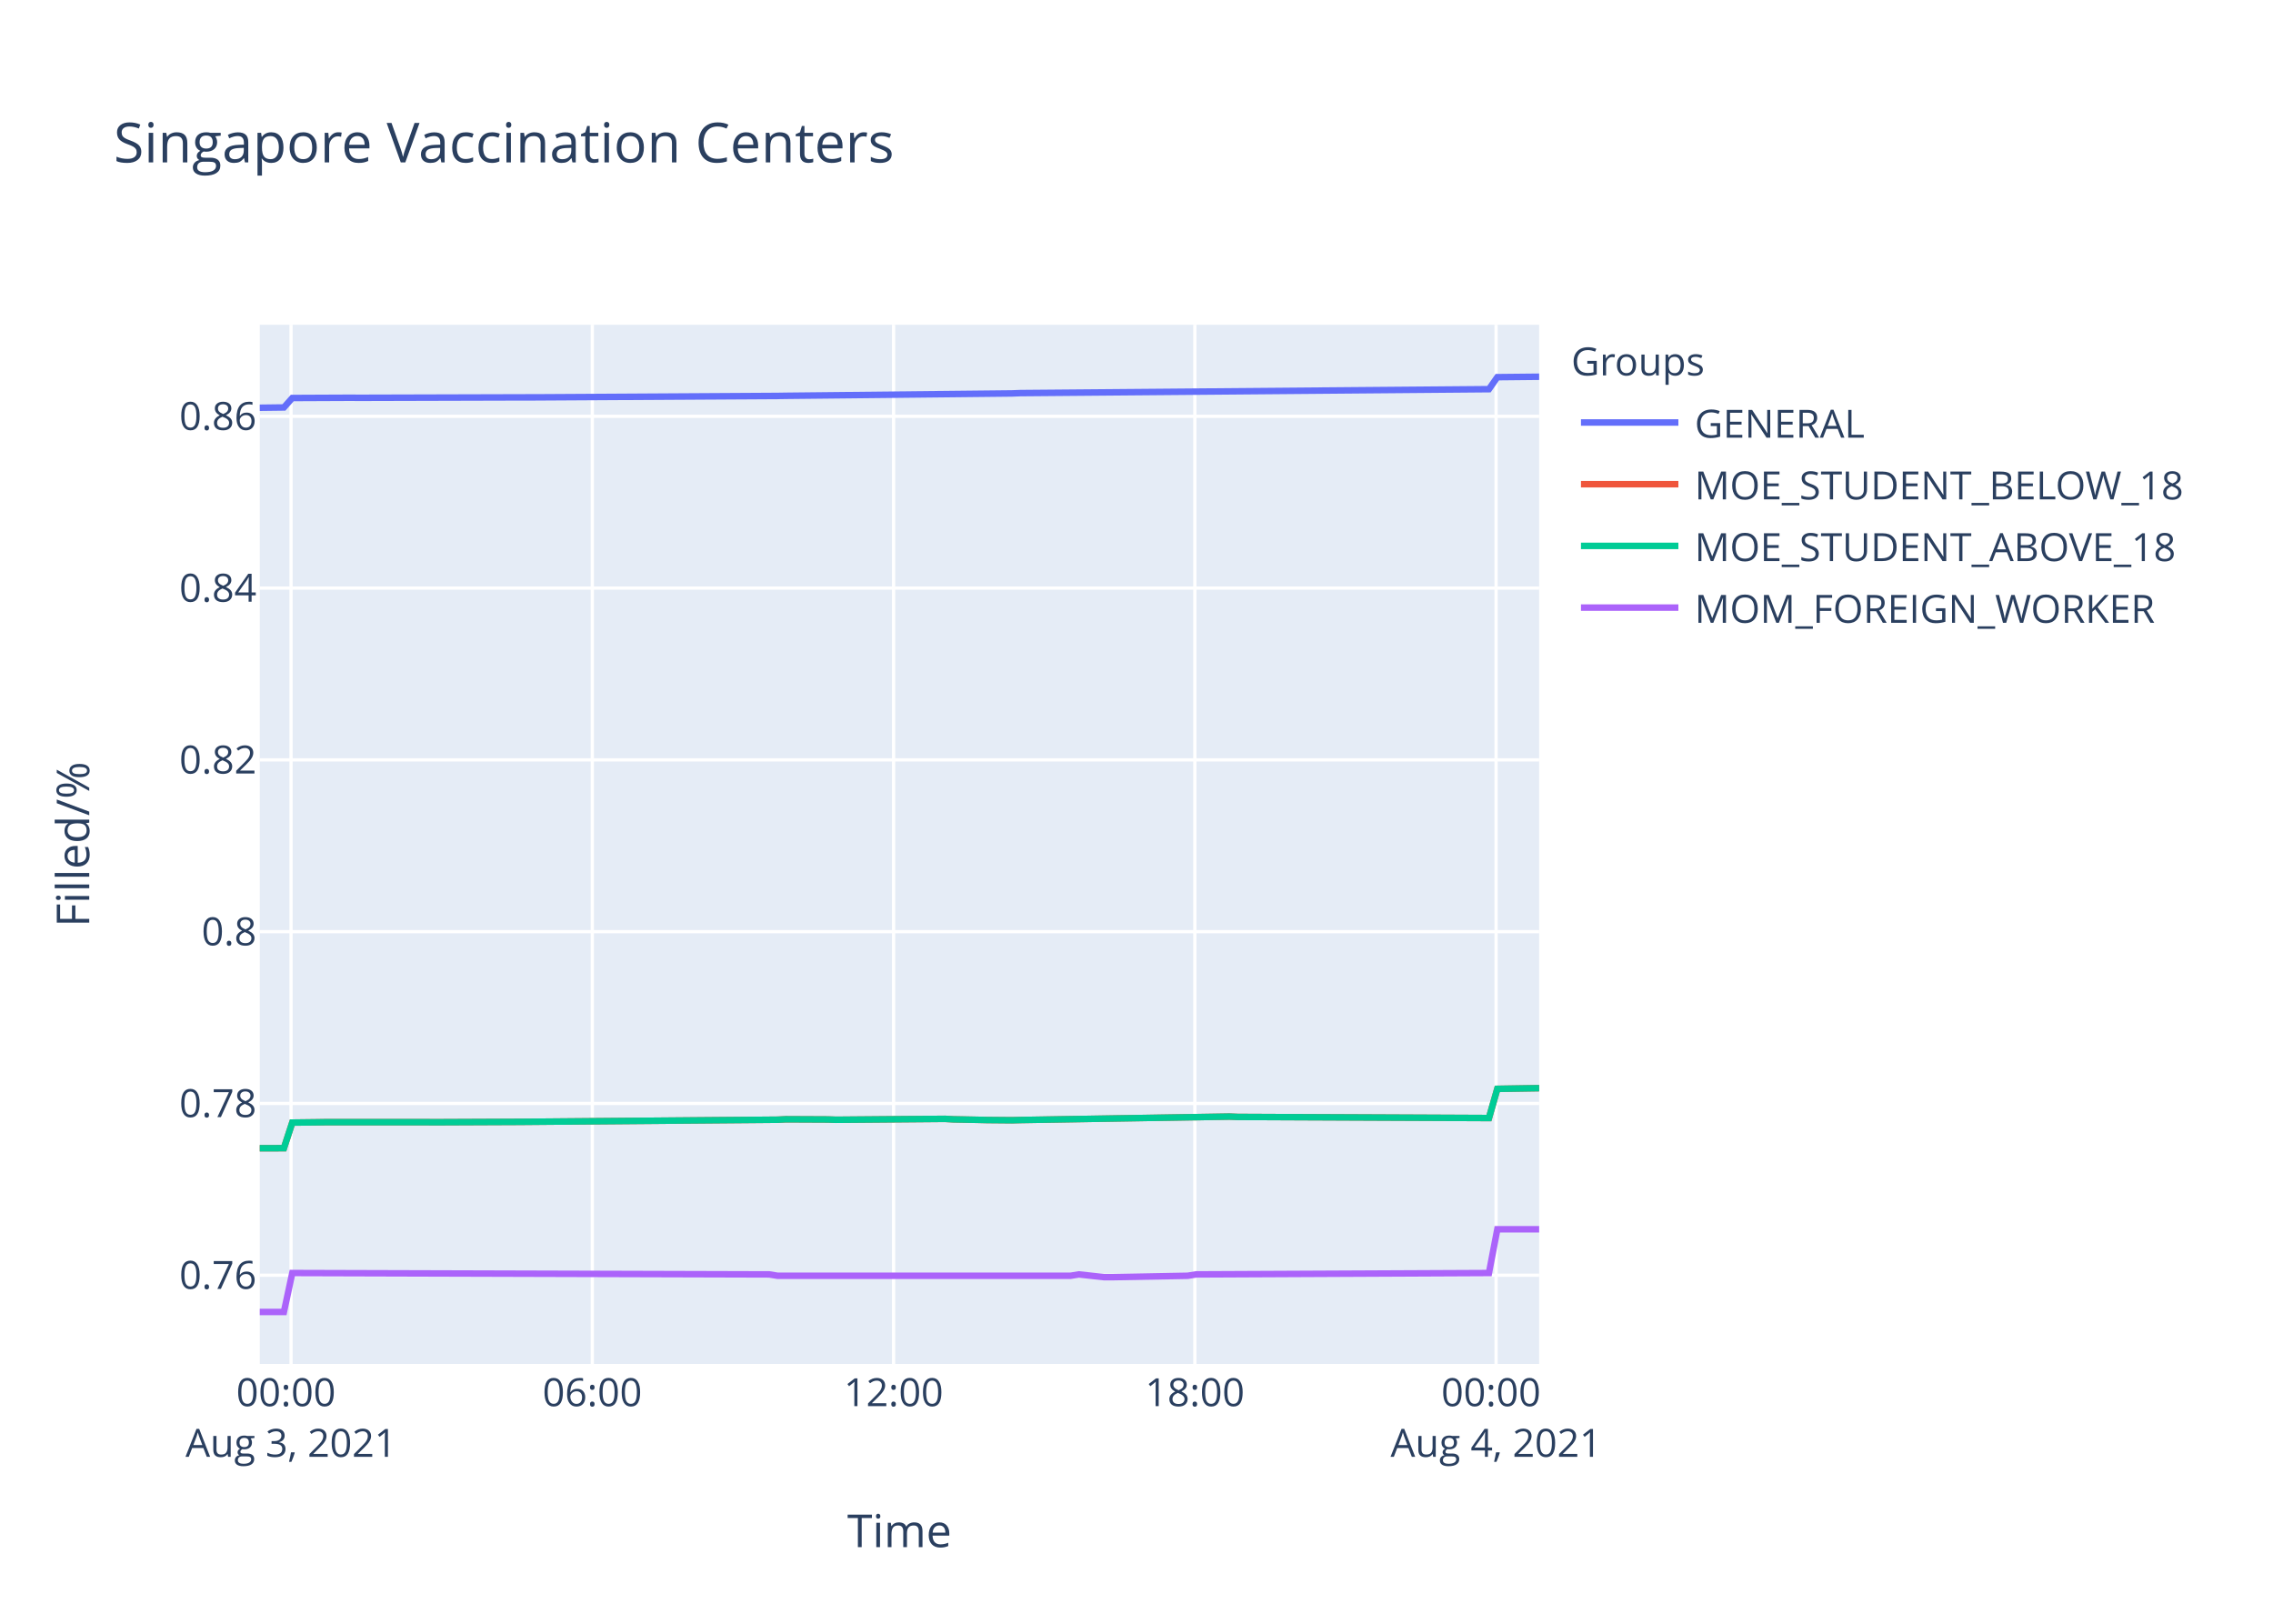
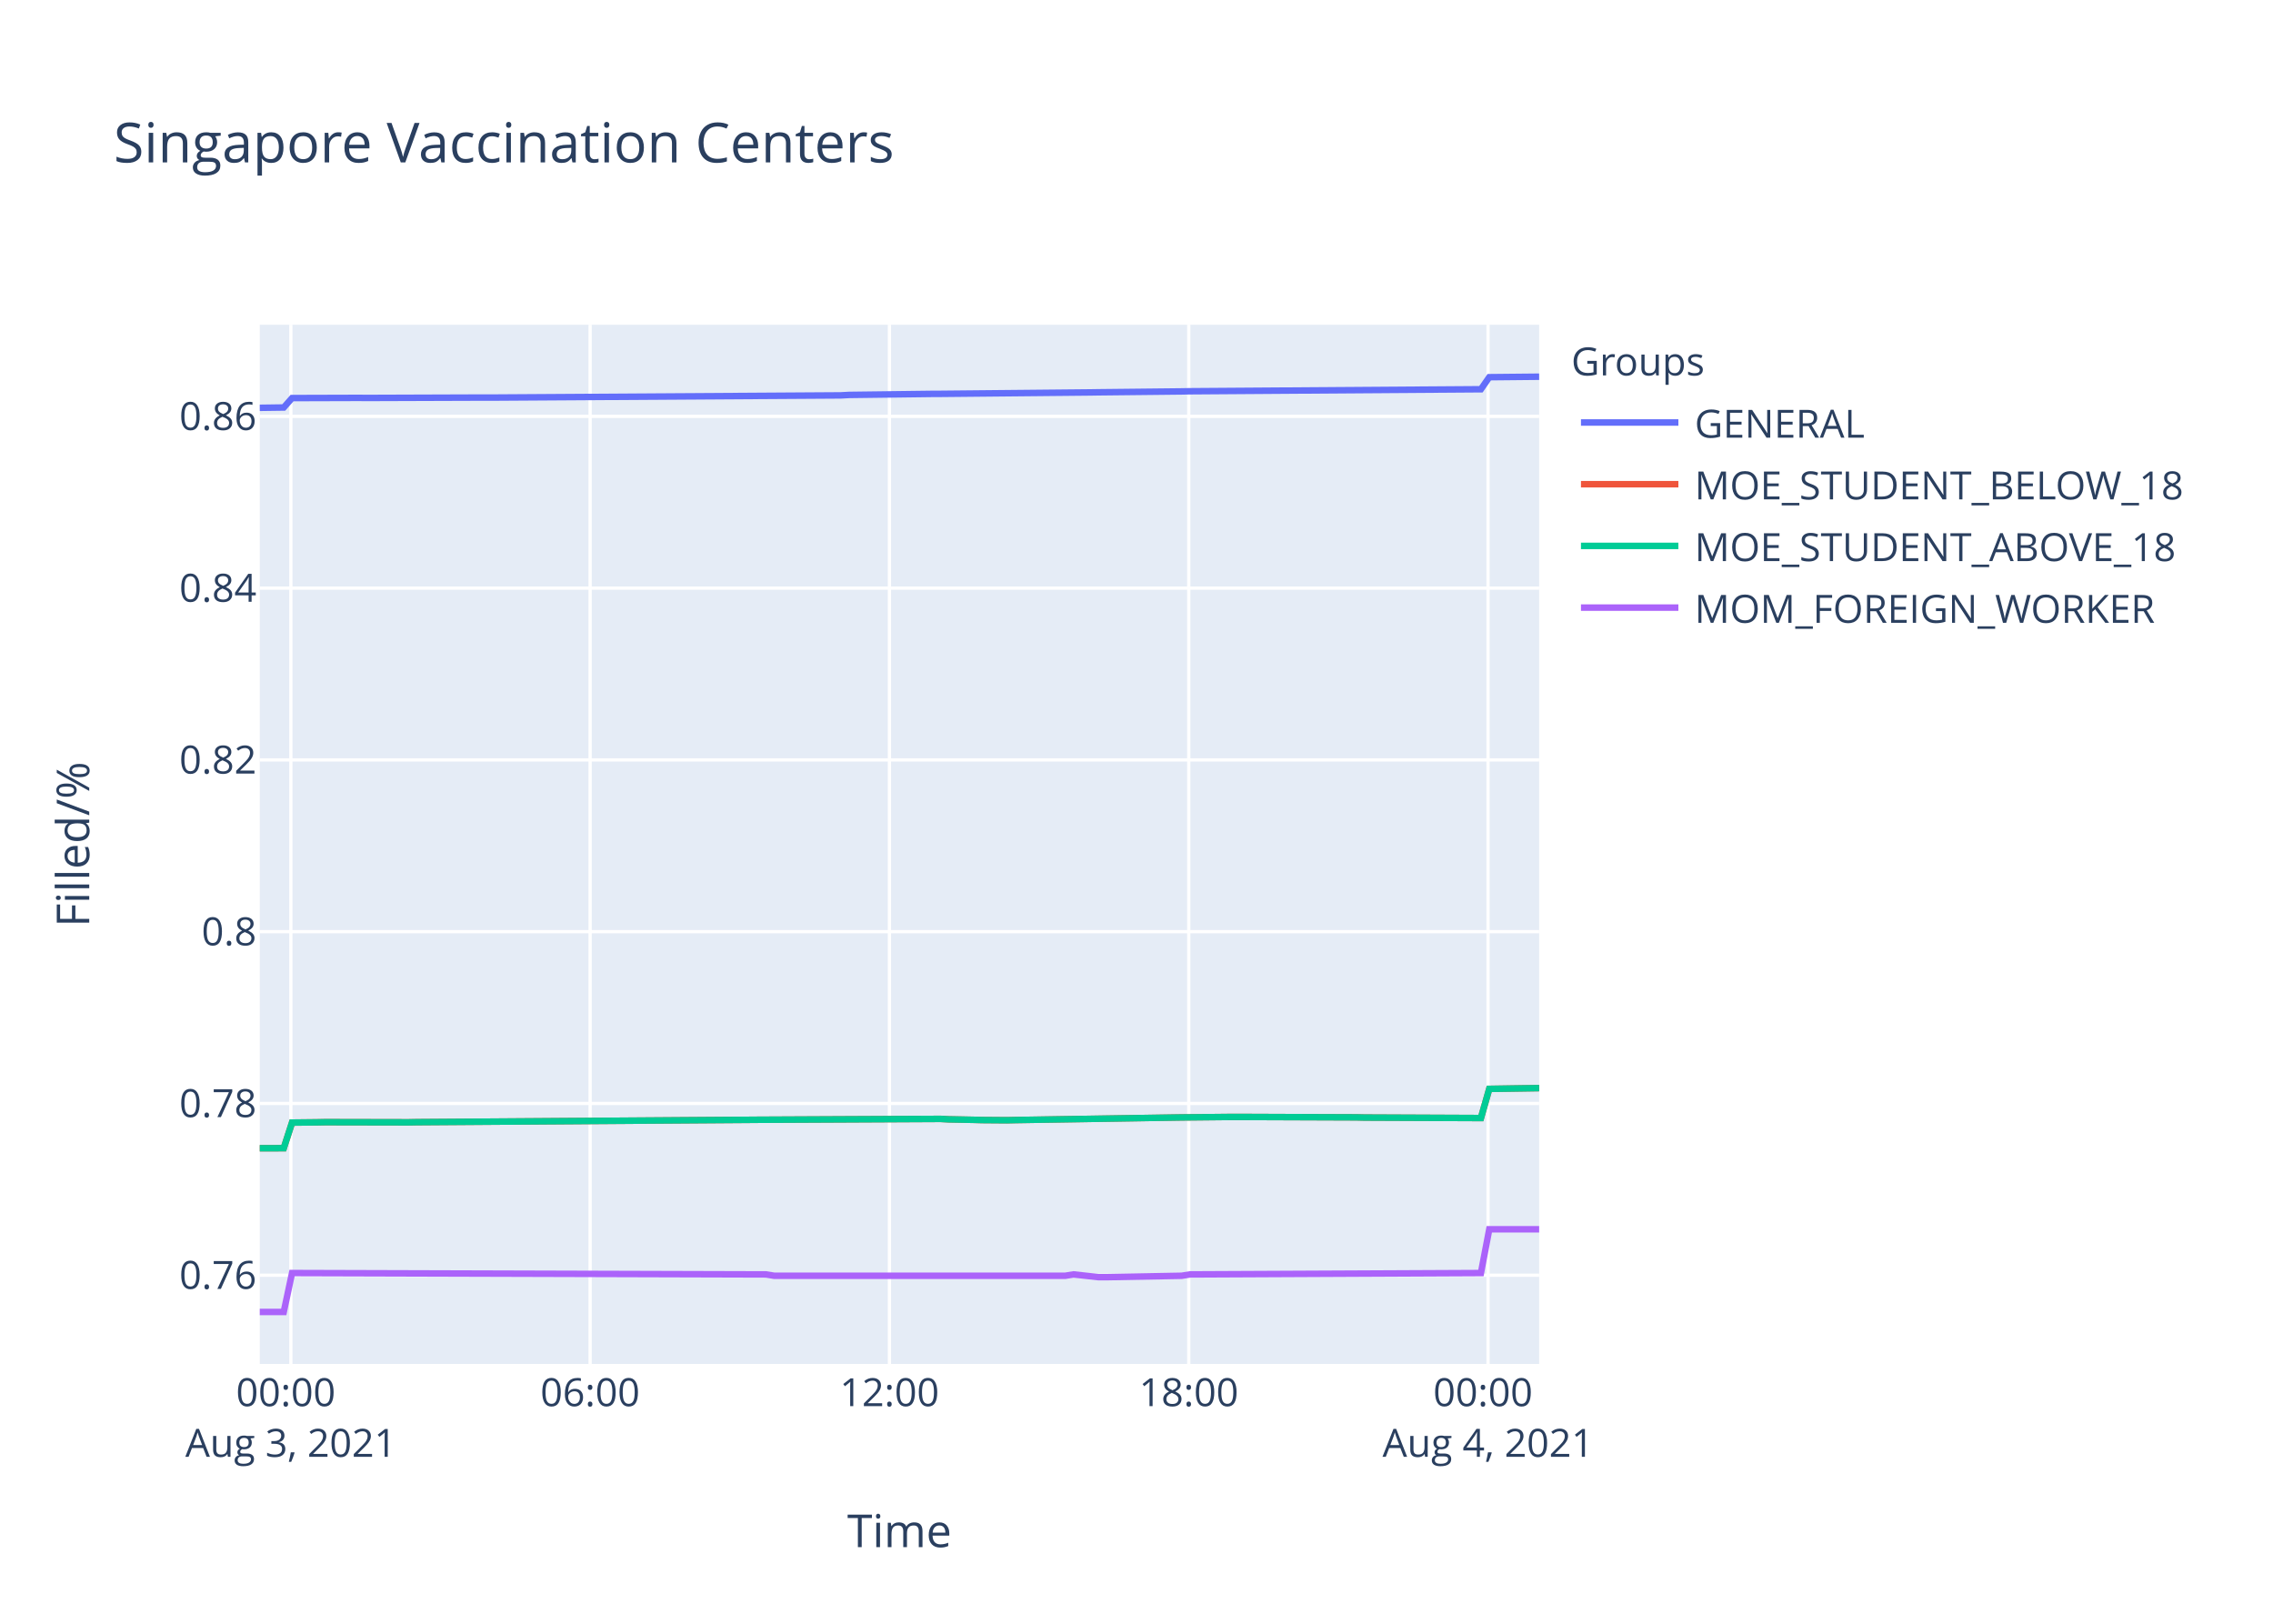
<svg xmlns="http://www.w3.org/2000/svg" class="main-svg" width="700" height="500" style="" viewBox="0 0 700 500">
  <rect x="0" y="0" width="700" height="500" style="fill: rgb(255, 255, 255); fill-opacity: 1;" />
-   <defs id="defs-e195a1">
+   <defs id="defs-27c37b">
    <g class="clips">
-       <clipPath id="clipe195a1xyplot" class="plotclip">
+       <clipPath id="clip27c37bxyplot" class="plotclip">
        <rect width="394" height="320" />
      </clipPath>
-       <clipPath class="axesclip" id="clipe195a1x">
+       <clipPath class="axesclip" id="clip27c37bx">
        <rect x="80" y="0" width="394" height="500" />
      </clipPath>
-       <clipPath class="axesclip" id="clipe195a1y">
+       <clipPath class="axesclip" id="clip27c37by">
        <rect x="0" y="100" width="700" height="320" />
      </clipPath>
-       <clipPath class="axesclip" id="clipe195a1xy">
+       <clipPath class="axesclip" id="clip27c37bxy">
        <rect x="80" y="100" width="394" height="320" />
      </clipPath>
    </g>
    <g class="gradients" />
  </defs>
  <g class="bglayer">
    <rect class="bg" x="80" y="100" width="394" height="320" style="fill: rgb(229, 236, 246); fill-opacity: 1; stroke-width: 0;" />
  </g>
  <g class="layer-below">
    <g class="imagelayer" />
    <g class="shapelayer" />
  </g>
  <g class="cartesianlayer">
    <g class="subplot xy">
      <g class="layer-subplot">
        <g class="shapelayer" />
        <g class="imagelayer" />
      </g>
      <g class="gridlayer">
        <g class="x">
-           <path class="xgrid crisp" transform="translate(89.63,0)" d="M0,100v320" style="stroke: rgb(255, 255, 255); stroke-opacity: 1; stroke-width: 1px;" />
-           <path class="xgrid crisp" transform="translate(182.41,0)" d="M0,100v320" style="stroke: rgb(255, 255, 255); stroke-opacity: 1; stroke-width: 1px;" />
-           <path class="xgrid crisp" transform="translate(275.19,0)" d="M0,100v320" style="stroke: rgb(255, 255, 255); stroke-opacity: 1; stroke-width: 1px;" />
-           <path class="xgrid crisp" transform="translate(367.97,0)" d="M0,100v320" style="stroke: rgb(255, 255, 255); stroke-opacity: 1; stroke-width: 1px;" />
-           <path class="xgrid crisp" transform="translate(460.74,0)" d="M0,100v320" style="stroke: rgb(255, 255, 255); stroke-opacity: 1; stroke-width: 1px;" />
+           <path class="xgrid crisp" transform="translate(89.57,0)" d="M0,100v320" style="stroke: rgb(255, 255, 255); stroke-opacity: 1; stroke-width: 1px;" />
+           <path class="xgrid crisp" transform="translate(181.74,0)" d="M0,100v320" style="stroke: rgb(255, 255, 255); stroke-opacity: 1; stroke-width: 1px;" />
+           <path class="xgrid crisp" transform="translate(273.91,0)" d="M0,100v320" style="stroke: rgb(255, 255, 255); stroke-opacity: 1; stroke-width: 1px;" />
+           <path class="xgrid crisp" transform="translate(366.09,0)" d="M0,100v320" style="stroke: rgb(255, 255, 255); stroke-opacity: 1; stroke-width: 1px;" />
+           <path class="xgrid crisp" transform="translate(458.26,0)" d="M0,100v320" style="stroke: rgb(255, 255, 255); stroke-opacity: 1; stroke-width: 1px;" />
        </g>
        <g class="y">
          <path class="ygrid crisp" transform="translate(0,392.68)" d="M80,0h394" style="stroke: rgb(255, 255, 255); stroke-opacity: 1; stroke-width: 1px;" />
          <path class="ygrid crisp" transform="translate(0,339.79)" d="M80,0h394" style="stroke: rgb(255, 255, 255); stroke-opacity: 1; stroke-width: 1px;" />
          <path class="ygrid crisp" transform="translate(0,286.89)" d="M80,0h394" style="stroke: rgb(255, 255, 255); stroke-opacity: 1; stroke-width: 1px;" />
-           <path class="ygrid crisp" transform="translate(0,233.99)" d="M80,0h394" style="stroke: rgb(255, 255, 255); stroke-opacity: 1; stroke-width: 1px;" />
-           <path class="ygrid crisp" transform="translate(0,181.09)" d="M80,0h394" style="stroke: rgb(255, 255, 255); stroke-opacity: 1; stroke-width: 1px;" />
-           <path class="ygrid crisp" transform="translate(0,128.19)" d="M80,0h394" style="stroke: rgb(255, 255, 255); stroke-opacity: 1; stroke-width: 1px;" />
+           <path class="ygrid crisp" transform="translate(0,234)" d="M80,0h394" style="stroke: rgb(255, 255, 255); stroke-opacity: 1; stroke-width: 1px;" />
+           <path class="ygrid crisp" transform="translate(0,181.1)" d="M80,0h394" style="stroke: rgb(255, 255, 255); stroke-opacity: 1; stroke-width: 1px;" />
+           <path class="ygrid crisp" transform="translate(0,128.21)" d="M80,0h394" style="stroke: rgb(255, 255, 255); stroke-opacity: 1; stroke-width: 1px;" />
        </g>
      </g>
      <g class="zerolinelayer" />
      <path class="xlines-below" />
      <path class="ylines-below" />
      <g class="overlines-below" />
      <g class="xaxislayer-below" />
      <g class="yaxislayer-below" />
      <g class="overaxes-below" />
-       <g class="plot" transform="translate(80,100)" clip-path="url('#clipe195a1xyplot')">
+       <g class="plot" transform="translate(80,100)" clip-path="url('#clip27c37bxyplot')">
        <g class="scatterlayer mlayer">
-           <g class="trace scatter trace30dd3f" style="stroke-miterlimit: 2; opacity: 1;">
-             <g class="fills" />
-             <g class="errorbars" />
-             <g class="lines">
-               <path class="js-line" d="M0,25.56L7.43,25.47L10.01,22.56L28.04,22.48L30.62,22.5L82.17,22.36L84.74,22.36L159.48,21.92L162.06,21.88L231.64,21.15L234.23,21.05L378.54,19.84L381.12,16.14L394,16.01" style="vector-effect: non-scaling-stroke; fill: none; stroke: rgb(99, 110, 250); stroke-opacity: 1; stroke-width: 2px; opacity: 1;" />
-             </g>
-             <g class="points" />
-             <g class="text" />
-           </g>
-           <g class="trace scatter traceeaeb65" style="stroke-miterlimit: 2; opacity: 1;">
-             <g class="fills" />
-             <g class="errorbars" />
-             <g class="lines">
-               <path class="js-line" d="M0,253.58L7.43,253.56L10.01,245.68L17.75,245.59L20.32,245.55L51.24,245.55L53.83,245.57L79.6,245.46L82.17,245.44L159.48,244.79L162.06,244.66L174.94,244.72L177.51,244.81L211.01,244.53L213.6,244.68L221.33,244.83L223.91,244.89L231.64,244.96L234.23,244.89L298.65,243.83L301.23,243.94L378.54,244.28L381.12,235.29L394,235.08" style="vector-effect: non-scaling-stroke; fill: none; stroke: rgb(239, 85, 59); stroke-opacity: 1; stroke-width: 2px; opacity: 1;" />
-             </g>
-             <g class="points" />
-             <g class="text" />
-           </g>
-           <g class="trace scatter trace60cc1c" style="stroke-miterlimit: 2; opacity: 1;">
-             <g class="fills" />
-             <g class="errorbars" />
-             <g class="lines">
-               <path class="js-line" d="M0,253.58L7.43,253.56L10.01,245.68L17.75,245.59L20.32,245.55L51.24,245.55L53.83,245.57L79.6,245.46L82.17,245.44L159.48,244.79L162.06,244.66L174.94,244.72L177.51,244.81L211.01,244.53L213.6,244.68L221.33,244.83L223.91,244.89L231.64,244.96L234.23,244.89L298.65,243.83L301.23,243.94L378.54,244.28L381.12,235.29L394,235.08" style="vector-effect: non-scaling-stroke; fill: none; stroke: rgb(0, 204, 150); stroke-opacity: 1; stroke-width: 2px; opacity: 1;" />
-             </g>
-             <g class="points" />
-             <g class="text" />
-           </g>
-           <g class="trace scatter trace699026" style="stroke-miterlimit: 2; opacity: 1;">
-             <g class="fills" />
-             <g class="errorbars" />
-             <g class="lines">
-               <path class="js-line" d="M0,304L7.43,304L10.01,292.01L156.9,292.43L159.48,292.85L249.68,292.85L252.26,292.43L260,293.28L262.57,293.28L285.76,292.85L288.34,292.43L378.54,292.01L381.12,278.53L394,278.53" style="vector-effect: non-scaling-stroke; fill: none; stroke: rgb(171, 99, 250); stroke-opacity: 1; stroke-width: 2px; opacity: 1;" />
+           <g class="trace scatter tracef89b2f" style="stroke-miterlimit: 2; opacity: 1;">
+             <g class="fills" />
+             <g class="errorbars" />
+             <g class="lines">
+               <path class="js-line" d="M0,25.58L7.38,25.48L9.94,22.58L30.42,22.52L32.99,22.54L68.82,22.42L71.39,22.43L178.93,21.75L181.47,21.61L207.08,21.29L209.64,21.28L255.75,20.84L258.3,20.8L283.9,20.53L286.46,20.48L376.07,19.86L378.64,16.15L394,16" style="vector-effect: non-scaling-stroke; fill: none; stroke: rgb(99, 110, 250); stroke-opacity: 1; stroke-width: 2px; opacity: 1;" />
+             </g>
+             <g class="points" />
+             <g class="text" />
+           </g>
+           <g class="trace scatter trace9f2970" style="stroke-miterlimit: 2; opacity: 1;">
+             <g class="fills" />
+             <g class="errorbars" />
+             <g class="lines">
+               <path class="js-line" d="M0,253.58L7.38,253.56L9.94,245.68L17.63,245.6L20.18,245.55L45.78,245.6L48.34,245.55L150.76,244.83L153.31,244.81L209.64,244.54L212.21,244.68L219.89,244.83L222.45,244.9L230.13,244.96L232.7,244.9L281.33,244.13L283.9,244.09L299.26,243.94L301.83,243.94L337.65,244.07L340.22,244.13L376.07,244.28L378.64,235.3L394,235.06" style="vector-effect: non-scaling-stroke; fill: none; stroke: rgb(239, 85, 59); stroke-opacity: 1; stroke-width: 2px; opacity: 1;" />
+             </g>
+             <g class="points" />
+             <g class="text" />
+           </g>
+           <g class="trace scatter trace1ce5f3" style="stroke-miterlimit: 2; opacity: 1;">
+             <g class="fills" />
+             <g class="errorbars" />
+             <g class="lines">
+               <path class="js-line" d="M0,253.58L7.38,253.56L9.94,245.68L17.63,245.6L20.18,245.55L45.78,245.6L48.34,245.55L150.76,244.83L153.31,244.81L209.64,244.54L212.21,244.68L219.89,244.83L222.45,244.9L230.13,244.96L232.7,244.9L281.33,244.13L283.9,244.09L299.26,243.94L301.83,243.94L337.65,244.07L340.22,244.13L376.07,244.28L378.64,235.3L394,235.06" style="vector-effect: non-scaling-stroke; fill: none; stroke: rgb(0, 204, 150); stroke-opacity: 1; stroke-width: 2px; opacity: 1;" />
+             </g>
+             <g class="points" />
+             <g class="text" />
+           </g>
+           <g class="trace scatter trace96a69f" style="stroke-miterlimit: 2; opacity: 1;">
+             <g class="fills" />
+             <g class="errorbars" />
+             <g class="lines">
+               <path class="js-line" d="M0,304L7.38,304L9.94,292.01L155.87,292.43L158.44,292.85L248.05,292.85L250.61,292.43L258.3,293.28L260.85,293.28L283.9,292.85L286.46,292.43L376.07,292.01L378.64,278.53L394,278.53" style="vector-effect: non-scaling-stroke; fill: none; stroke: rgb(171, 99, 250); stroke-opacity: 1; stroke-width: 2px; opacity: 1;" />
            </g>
            <g class="points" />
            <g class="text" />
          </g>
        </g>
      </g>
      <g class="overplot" />
      <path class="xlines-above crisp" d="M0,0" style="fill: none;" />
      <path class="ylines-above crisp" d="M0,0" style="fill: none;" />
      <g class="overlines-above" />
      <g class="xaxislayer-above">
        <g class="xtick">
-           <text text-anchor="middle" x="0" y="433" transform="translate(89.63,0)" style="font-family: 'Open Sans', verdana, arial, sans-serif; font-size: 12px; fill: rgb(42, 63, 95); fill-opacity: 1; white-space: pre;">
+           <text text-anchor="middle" x="0" y="433" transform="translate(89.57,0)" style="font-family: 'Open Sans', verdana, arial, sans-serif; font-size: 12px; fill: rgb(42, 63, 95); fill-opacity: 1; white-space: pre;">
            <tspan class="line" dy="0em" x="0" y="433">00:00</tspan>
            <tspan class="line" dy="1.3em" x="0" y="433">Aug 3, 2021</tspan>
          </text>
        </g>
        <g class="xtick">
-           <text text-anchor="middle" x="0" y="433" transform="translate(182.41,0)" style="font-family: 'Open Sans', verdana, arial, sans-serif; font-size: 12px; fill: rgb(42, 63, 95); fill-opacity: 1; white-space: pre;">06:00</text>
-         </g>
-         <g class="xtick">
-           <text text-anchor="middle" x="0" y="433" transform="translate(275.19,0)" style="font-family: 'Open Sans', verdana, arial, sans-serif; font-size: 12px; fill: rgb(42, 63, 95); fill-opacity: 1; white-space: pre;">12:00</text>
-         </g>
-         <g class="xtick">
-           <text text-anchor="middle" x="0" y="433" transform="translate(367.97,0)" style="font-family: 'Open Sans', verdana, arial, sans-serif; font-size: 12px; fill: rgb(42, 63, 95); fill-opacity: 1; white-space: pre;">18:00</text>
-         </g>
-         <g class="xtick">
-           <text text-anchor="middle" x="0" y="433" transform="translate(460.74,0)" style="font-family: 'Open Sans', verdana, arial, sans-serif; font-size: 12px; fill: rgb(42, 63, 95); fill-opacity: 1; white-space: pre;">
+           <text text-anchor="middle" x="0" y="433" transform="translate(181.74,0)" style="font-family: 'Open Sans', verdana, arial, sans-serif; font-size: 12px; fill: rgb(42, 63, 95); fill-opacity: 1; white-space: pre;">06:00</text>
+         </g>
+         <g class="xtick">
+           <text text-anchor="middle" x="0" y="433" transform="translate(273.91,0)" style="font-family: 'Open Sans', verdana, arial, sans-serif; font-size: 12px; fill: rgb(42, 63, 95); fill-opacity: 1; white-space: pre;">12:00</text>
+         </g>
+         <g class="xtick">
+           <text text-anchor="middle" x="0" y="433" transform="translate(366.09,0)" style="font-family: 'Open Sans', verdana, arial, sans-serif; font-size: 12px; fill: rgb(42, 63, 95); fill-opacity: 1; white-space: pre;">18:00</text>
+         </g>
+         <g class="xtick">
+           <text text-anchor="middle" x="0" y="433" transform="translate(458.26,0)" style="font-family: 'Open Sans', verdana, arial, sans-serif; font-size: 12px; fill: rgb(42, 63, 95); fill-opacity: 1; white-space: pre;">
            <tspan class="line" dy="0em" x="0" y="433">00:00</tspan>
            <tspan class="line" dy="1.3em" x="0" y="433">Aug 4, 2021</tspan>
          </text>
        </g>
      </g>
      <g class="yaxislayer-above">
        <g class="ytick">
          <text text-anchor="end" x="79" y="4.2" transform="translate(0,392.68)" style="font-family: 'Open Sans', verdana, arial, sans-serif; font-size: 12px; fill: rgb(42, 63, 95); fill-opacity: 1; white-space: pre;">0.76</text>
        </g>
        <g class="ytick">
          <text text-anchor="end" x="79" y="4.2" transform="translate(0,339.79)" style="font-family: 'Open Sans', verdana, arial, sans-serif; font-size: 12px; fill: rgb(42, 63, 95); fill-opacity: 1; white-space: pre;">0.78</text>
        </g>
        <g class="ytick">
          <text text-anchor="end" x="79" y="4.2" transform="translate(0,286.89)" style="font-family: 'Open Sans', verdana, arial, sans-serif; font-size: 12px; fill: rgb(42, 63, 95); fill-opacity: 1; white-space: pre;">0.8</text>
        </g>
        <g class="ytick">
-           <text text-anchor="end" x="79" y="4.2" transform="translate(0,233.99)" style="font-family: 'Open Sans', verdana, arial, sans-serif; font-size: 12px; fill: rgb(42, 63, 95); fill-opacity: 1; white-space: pre;">0.82</text>
-         </g>
-         <g class="ytick">
-           <text text-anchor="end" x="79" y="4.2" transform="translate(0,181.09)" style="font-family: 'Open Sans', verdana, arial, sans-serif; font-size: 12px; fill: rgb(42, 63, 95); fill-opacity: 1; white-space: pre;">0.84</text>
-         </g>
-         <g class="ytick">
-           <text text-anchor="end" x="79" y="4.2" transform="translate(0,128.19)" style="font-family: 'Open Sans', verdana, arial, sans-serif; font-size: 12px; fill: rgb(42, 63, 95); fill-opacity: 1; white-space: pre;">0.86</text>
+           <text text-anchor="end" x="79" y="4.2" transform="translate(0,234)" style="font-family: 'Open Sans', verdana, arial, sans-serif; font-size: 12px; fill: rgb(42, 63, 95); fill-opacity: 1; white-space: pre;">0.82</text>
+         </g>
+         <g class="ytick">
+           <text text-anchor="end" x="79" y="4.2" transform="translate(0,181.1)" style="font-family: 'Open Sans', verdana, arial, sans-serif; font-size: 12px; fill: rgb(42, 63, 95); fill-opacity: 1; white-space: pre;">0.84</text>
+         </g>
+         <g class="ytick">
+           <text text-anchor="end" x="79" y="4.2" transform="translate(0,128.21)" style="font-family: 'Open Sans', verdana, arial, sans-serif; font-size: 12px; fill: rgb(42, 63, 95); fill-opacity: 1; white-space: pre;">0.86</text>
        </g>
      </g>
      <g class="overaxes-above" />
    </g>
  </g>
  <g class="polarlayer" />
  <g class="ternarylayer" />
  <g class="geolayer" />
  <g class="funnelarealayer" />
  <g class="pielayer" />
  <g class="treemaplayer" />
  <g class="sunburstlayer" />
  <g class="glimages" />
-   <defs id="topdefs-e195a1">
+   <defs id="topdefs-27c37b">
    <g class="clips" />
-     <clipPath id="legende195a1">
+     <clipPath id="legend27c37b">
      <rect width="206" height="102" x="0" y="0" />
    </clipPath>
  </defs>
  <g class="layer-above">
    <g class="imagelayer" />
    <g class="shapelayer" />
  </g>
  <g class="infolayer">
    <g class="legend" pointer-events="all" transform="translate(481.88,100)">
      <rect class="bg" shape-rendering="crispEdges" width="206" height="102" x="0" y="0" style="stroke: rgb(68, 68, 68); stroke-opacity: 1; fill: rgb(255, 255, 255); fill-opacity: 1; stroke-width: 0px;" />
-       <g class="scrollbox" transform="" clip-path="url('#legende195a1')">
+       <g class="scrollbox" transform="" clip-path="url('#legend27c37b')">
        <text class="legendtitletext" text-anchor="start" x="2" y="15.6" style="font-family: 'Open Sans', verdana, arial, sans-serif; font-size: 12px; fill: rgb(42, 63, 95); fill-opacity: 1; white-space: pre;">Groups</text>
        <g class="groups" transform="">
          <g class="traces" transform="translate(0,30.1)" style="opacity: 1;">
            <text class="legendtext" text-anchor="start" x="40" y="4.68" style="font-family: 'Open Sans', verdana, arial, sans-serif; font-size: 12px; fill: rgb(42, 63, 95); fill-opacity: 1; white-space: pre;">GENERAL</text>
            <g class="layers" style="opacity: 1;">
              <g class="legendfill" />
              <g class="legendlines">
                <path class="js-line" d="M5,0h30" style="fill: none; stroke: rgb(99, 110, 250); stroke-opacity: 1; stroke-width: 2px;" />
              </g>
              <g class="legendsymbols">
                <g class="legendpoints" />
              </g>
            </g>
            <rect class="legendtoggle" x="0" y="-9.5" width="200.906" height="19" style="fill: rgb(0, 0, 0); fill-opacity: 0;" />
          </g>
        </g>
        <g class="groups" transform="">
          <g class="traces" transform="translate(0,49.1)" style="opacity: 1;">
            <text class="legendtext" text-anchor="start" x="40" y="4.68" style="font-family: 'Open Sans', verdana, arial, sans-serif; font-size: 12px; fill: rgb(42, 63, 95); fill-opacity: 1; white-space: pre;">MOE_STUDENT_BELOW_18</text>
            <g class="layers" style="opacity: 1;">
              <g class="legendfill" />
              <g class="legendlines">
                <path class="js-line" d="M5,0h30" style="fill: none; stroke: rgb(239, 85, 59); stroke-opacity: 1; stroke-width: 2px;" />
              </g>
              <g class="legendsymbols">
                <g class="legendpoints" />
              </g>
            </g>
            <rect class="legendtoggle" x="0" y="-9.5" width="200.906" height="19" style="fill: rgb(0, 0, 0); fill-opacity: 0;" />
          </g>
        </g>
        <g class="groups" transform="">
          <g class="traces" transform="translate(0,68.1)" style="opacity: 1;">
            <text class="legendtext" text-anchor="start" x="40" y="4.68" style="font-family: 'Open Sans', verdana, arial, sans-serif; font-size: 12px; fill: rgb(42, 63, 95); fill-opacity: 1; white-space: pre;">MOE_STUDENT_ABOVE_18</text>
            <g class="layers" style="opacity: 1;">
              <g class="legendfill" />
              <g class="legendlines">
                <path class="js-line" d="M5,0h30" style="fill: none; stroke: rgb(0, 204, 150); stroke-opacity: 1; stroke-width: 2px;" />
              </g>
              <g class="legendsymbols">
                <g class="legendpoints" />
              </g>
            </g>
            <rect class="legendtoggle" x="0" y="-9.5" width="200.906" height="19" style="fill: rgb(0, 0, 0); fill-opacity: 0;" />
          </g>
        </g>
        <g class="groups" transform="">
          <g class="traces" transform="translate(0,87.1)" style="opacity: 1;">
            <text class="legendtext" text-anchor="start" x="40" y="4.68" style="font-family: 'Open Sans', verdana, arial, sans-serif; font-size: 12px; fill: rgb(42, 63, 95); fill-opacity: 1; white-space: pre;">MOM_FOREIGN_WORKER</text>
            <g class="layers" style="opacity: 1;">
              <g class="legendfill" />
              <g class="legendlines">
                <path class="js-line" d="M5,0h30" style="fill: none; stroke: rgb(171, 99, 250); stroke-opacity: 1; stroke-width: 2px;" />
              </g>
              <g class="legendsymbols">
                <g class="legendpoints" />
              </g>
            </g>
            <rect class="legendtoggle" x="0" y="-9.5" width="200.906" height="19" style="fill: rgb(0, 0, 0); fill-opacity: 0;" />
          </g>
        </g>
      </g>
      <rect class="scrollbar" rx="20" ry="3" width="0" height="0" x="0" y="0" style="fill: rgb(128, 139, 164); fill-opacity: 1;" />
    </g>
    <g class="g-gtitle">
      <text class="gtitle" x="35" y="50" text-anchor="start" dy="0em" style="font-family: 'Open Sans', verdana, arial, sans-serif; font-size: 17px; fill: rgb(42, 63, 95); opacity: 1; font-weight: normal; white-space: pre;">Singapore Vaccination Centers</text>
    </g>
    <g class="g-xtitle">
      <text class="xtitle" x="277" y="476.409" text-anchor="middle" style="font-family: 'Open Sans', verdana, arial, sans-serif; font-size: 14px; fill: rgb(42, 63, 95); opacity: 1; font-weight: normal; white-space: pre;">Time</text>
    </g>
    <g class="g-ytitle">
      <text class="ytitle" transform="rotate(-90,27.48125,260)" x="27.481" y="260" text-anchor="middle" style="font-family: 'Open Sans', verdana, arial, sans-serif; font-size: 14px; fill: rgb(42, 63, 95); opacity: 1; font-weight: normal; white-space: pre;">Filled/%</text>
    </g>
  </g>
</svg>
